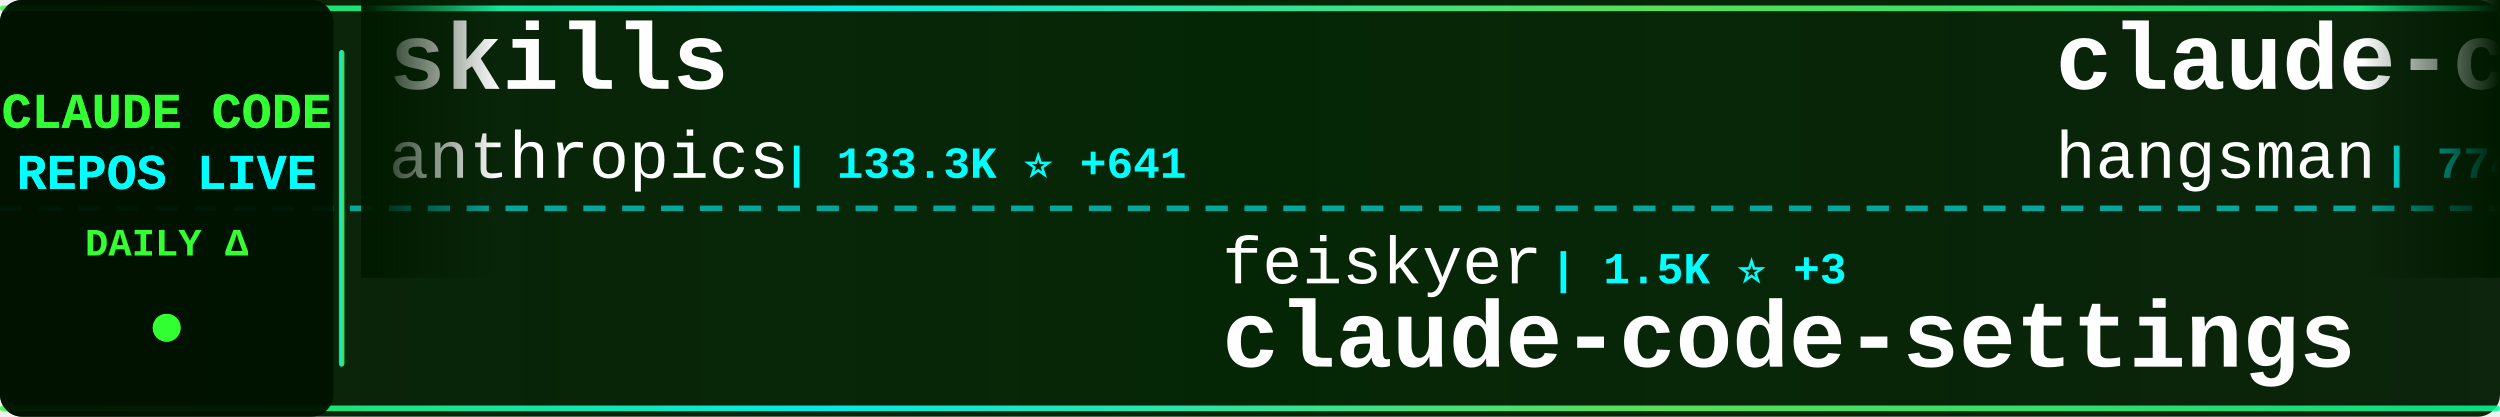
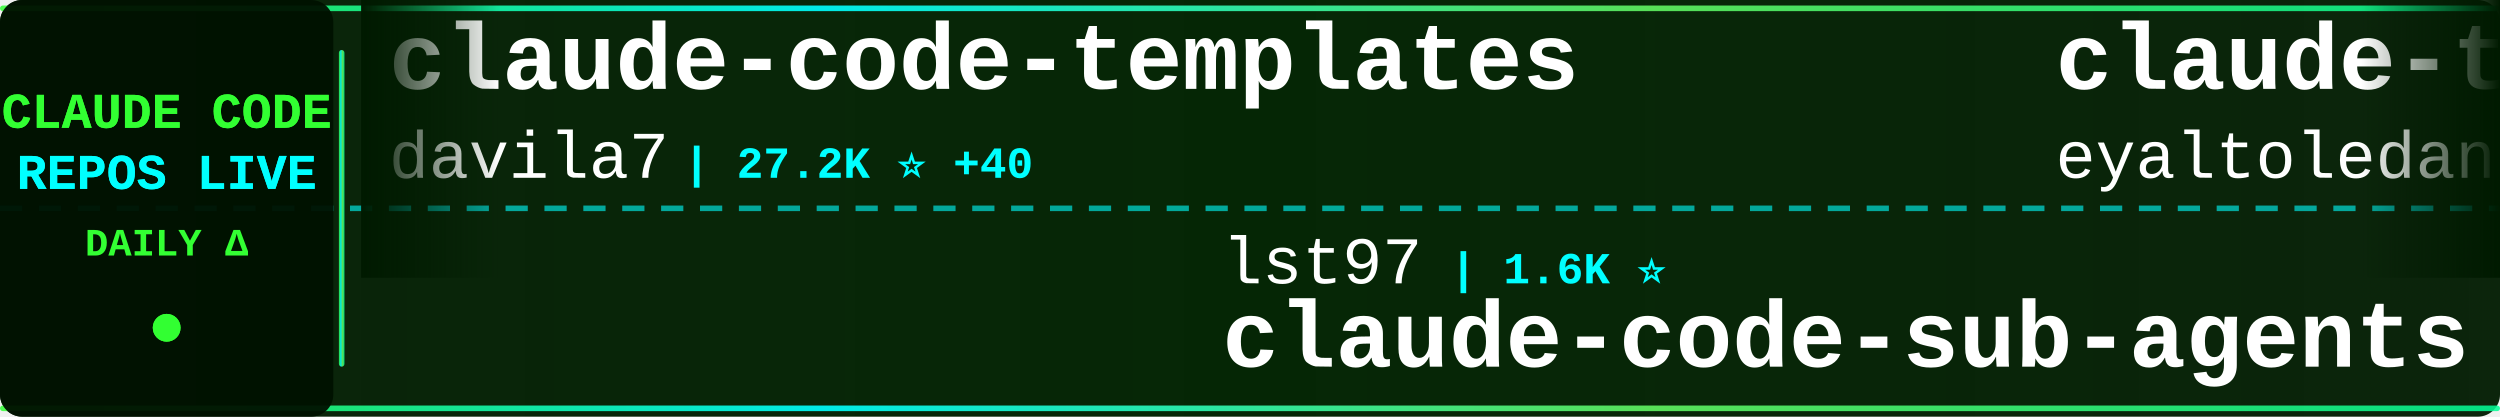
<svg xmlns="http://www.w3.org/2000/svg" width="900" height="150">
  <defs>
    <linearGradient id="tickerBg" x1="0%" y1="0%" x2="100%" y2="0%">
      <stop offset="0%" style="stop-color:#001a00;stop-opacity:0.95" />
      <stop offset="50%" style="stop-color:#002200;stop-opacity:0.98" />
      <stop offset="100%" style="stop-color:#001a00;stop-opacity:0.95" />
    </linearGradient>
    <linearGradient id="borderGrad" x1="0%" y1="0%" x2="100%" y2="0%">
      <stop offset="0%" style="stop-color:#33ff33;stop-opacity:0.85">
        <animate attributeName="stop-opacity" values="0.85;1;0.85" dur="2s" repeatCount="indefinite" />
      </stop>
      <stop offset="33%" style="stop-color:#00ffff;stop-opacity:0.9">
        <animate attributeName="stop-opacity" values="0.9;1;0.9" dur="2.2s" repeatCount="indefinite" />
      </stop>
      <stop offset="66%" style="stop-color:#66ff66;stop-opacity:0.85">
        <animate attributeName="stop-opacity" values="0.85;1;0.85" dur="1.8s" repeatCount="indefinite" />
      </stop>
      <stop offset="100%" style="stop-color:#00ff99;stop-opacity:0.85">
        <animate attributeName="stop-opacity" values="0.85;1;0.85" dur="2s" repeatCount="indefinite" />
      </stop>
    </linearGradient>
    <filter id="textGlow">
      <feGaussianBlur stdDeviation="0.1" result="coloredBlur" />
      <feMerge>
        <feMergeNode in="coloredBlur" />
        <feMergeNode in="SourceGraphic" />
      </feMerge>
    </filter>
    <filter id="metricGlow">
      <feGaussianBlur stdDeviation="0.2" result="coloredBlur" />
      <feMerge>
        <feMergeNode in="coloredBlur" />
        <feMergeNode in="SourceGraphic" />
      </feMerge>
    </filter>
    <linearGradient id="leftFade" x1="0%" y1="0%" x2="100%" y2="0%">
      <stop offset="0%" style="stop-color:#001a00;stop-opacity:1" />
      <stop offset="100%" style="stop-color:#001a00;stop-opacity:0" />
    </linearGradient>
    <linearGradient id="rightFade" x1="0%" y1="0%" x2="100%" y2="0%">
      <stop offset="0%" style="stop-color:#001a00;stop-opacity:0" />
      <stop offset="100%" style="stop-color:#001a00;stop-opacity:1" />
    </linearGradient>
  </defs>
  <rect width="900" height="150" fill="url(#tickerBg)" rx="8" />
  <rect x="0" y="2" width="900" height="2" fill="url(#borderGrad)" rx="1" />
  <rect x="0" y="146" width="900" height="2" fill="url(#borderGrad)" rx="1" />
  <line x1="0" y1="75" x2="900" y2="75" stroke="#00ffff" stroke-width="2" stroke-dasharray="8 6" opacity="0.6" />
  <rect x="0" y="0" width="120" height="150" fill="#001100" opacity="0.95" rx="8" />
  <text x="60" y="46" font-family="'Courier New', monospace" font-size="18" font-weight="bold" fill="#33ff33" text-anchor="middle" filter="url(#textGlow)">
    CLAUDE CODE
  </text>
  <text x="60" y="68" font-family="'Courier New', monospace" font-size="18" font-weight="bold" fill="#00ffff" text-anchor="middle" filter="url(#textGlow)">
    REPOS LIVE
  </text>
  <text x="60" y="92" font-family="'Courier New', monospace" font-size="14" font-weight="bold" fill="#33ff33" text-anchor="middle">
    DAILY Δ
  </text>
  <circle cx="60" cy="118" r="5" fill="#33ff33" filter="url(#metricGlow)">
    <animate attributeName="r" values="4;6;4" dur="1.5s" repeatCount="indefinite" />
    <animate attributeName="opacity" values="0.6;1;0.6" dur="1.5s" repeatCount="indefinite" />
  </circle>
  <rect x="122" y="18" width="2" height="114" fill="url(#borderGrad)" rx="1" />
  <clipPath id="tickerClip">
    <rect x="130" y="0" width="770" height="150" />
  </clipPath>
  <g clip-path="url(#tickerClip)">
    <g id="tickerItems">
      <animateTransform attributeName="transform" attributeType="XML" type="translate" from="0 0" to="-3000 0" dur="54s" repeatCount="indefinite" />
      <g transform="translate(0, 0)">
-         <text x="140" y="32" font-family="'Courier New', monospace" font-size="34" font-weight="bold" fill="#ffffff">skills</text>
-         <text x="140" y="64" font-family="'Courier New', monospace" font-size="24" font-weight="normal" fill="#ffffff" opacity="1.0">anthropics</text>
-         <text x="282" y="64" font-family="'Courier New', monospace" font-size="16" font-weight="bold" fill="#00ffff"> | 133.3K ⭐ +641</text>
+         <text x="140" y="32" font-family="'Courier New', monospace" font-size="34" font-weight="bold" fill="#ffffff">claude-code-templates</text>
+         <text x="140" y="64" font-family="'Courier New', monospace" font-size="24" font-weight="normal" fill="#ffffff" opacity="1.0">davila7</text>
+         <text x="246" y="64" font-family="'Courier New', monospace" font-size="16" font-weight="bold" fill="#00ffff"> | 27.2K ⭐ +40</text>
      </g>
      <g transform="translate(300, 0)">
-         <text x="140" y="102" font-family="'Courier New', monospace" font-size="24" font-weight="normal" fill="#ffffff" opacity="1.0">feiskyer</text>
-         <text x="258" y="102" font-family="'Courier New', monospace" font-size="16" font-weight="bold" fill="#00ffff"> | 1.5K ⭐ +3</text>
-         <text x="140" y="132" font-family="'Courier New', monospace" font-size="34" font-weight="bold" fill="#ffffff">claude-code-settings</text>
+         <text x="140" y="102" font-family="'Courier New', monospace" font-size="24" font-weight="normal" fill="#ffffff" opacity="1.0">lst97</text>
+         <text x="222" y="102" font-family="'Courier New', monospace" font-size="16" font-weight="bold" fill="#00ffff"> | 1.6K ⭐</text>
+         <text x="140" y="132" font-family="'Courier New', monospace" font-size="34" font-weight="bold" fill="#ffffff">claude-code-sub-agents</text>
      </g>
      <g transform="translate(600, 0)">
-         <text x="140" y="32" font-family="'Courier New', monospace" font-size="34" font-weight="bold" fill="#ffffff">claude-code-source</text>
-         <text x="140" y="64" font-family="'Courier New', monospace" font-size="24" font-weight="normal" fill="#ffffff" opacity="1.0">hangsman</text>
-         <text x="258" y="64" font-family="'Courier New', monospace" font-size="16" font-weight="bold" fill="#00ffff"> | 774 ⭐</text>
+         <text x="140" y="32" font-family="'Courier New', monospace" font-size="34" font-weight="bold" fill="#ffffff">claude-task-master</text>
+         <text x="140" y="64" font-family="'Courier New', monospace" font-size="24" font-weight="normal" fill="#ffffff" opacity="1.0">eyaltoledano</text>
+         <text x="306" y="64" font-family="'Courier New', monospace" font-size="16" font-weight="bold" fill="#00ffff"> | 27.1K ⭐ +14</text>
      </g>
      <g transform="translate(900, 0)">
-         <text x="140" y="102" font-family="'Courier New', monospace" font-size="24" font-weight="normal" fill="#ffffff" opacity="1.0">1rgs</text>
-         <text x="210" y="102" font-family="'Courier New', monospace" font-size="16" font-weight="bold" fill="#00ffff"> | 3.6K ⭐ +6</text>
-         <text x="140" y="132" font-family="'Courier New', monospace" font-size="34" font-weight="bold" fill="#ffffff">claude-code-proxy</text>
+         <text x="140" y="102" font-family="'Courier New', monospace" font-size="24" font-weight="normal" fill="#ffffff" opacity="1.0">shanraisshan</text>
+         <text x="306" y="102" font-family="'Courier New', monospace" font-size="16" font-weight="bold" fill="#00ffff"> | 52.8K ⭐ +236</text>
+         <text x="140" y="132" font-family="'Courier New', monospace" font-size="34" font-weight="bold" fill="#ffffff">claude-code-best-practic...</text>
      </g>
      <g transform="translate(1200, 0)">
-         <text x="140" y="32" font-family="'Courier New', monospace" font-size="34" font-weight="bold" fill="#ffffff">claude-coder</text>
-         <text x="140" y="64" font-family="'Courier New', monospace" font-size="24" font-weight="normal" fill="#ffffff" opacity="1.0">kodu-ai</text>
-         <text x="246" y="64" font-family="'Courier New', monospace" font-size="16" font-weight="bold" fill="#00ffff"> | 5.3K ⭐</text>
+         <text x="140" y="32" font-family="'Courier New', monospace" font-size="34" font-weight="bold" fill="#ffffff">claude-skills</text>
+         <text x="140" y="64" font-family="'Courier New', monospace" font-size="24" font-weight="normal" fill="#ffffff" opacity="1.0">alirezarezvani</text>
+         <text x="330" y="64" font-family="'Courier New', monospace" font-size="16" font-weight="bold" fill="#00ffff"> | 14.6K ⭐ +112</text>
      </g>
      <g transform="translate(1500, 0)">
-         <text x="140" y="102" font-family="'Courier New', monospace" font-size="24" font-weight="normal" fill="#ffffff" opacity="1.0">SeemSeam</text>
-         <text x="258" y="102" font-family="'Courier New', monospace" font-size="16" font-weight="bold" fill="#00ffff"> | 2.6K ⭐ +15</text>
-         <text x="140" y="132" font-family="'Courier New', monospace" font-size="34" font-weight="bold" fill="#ffffff">claude_codex_bridge</text>
+         <text x="140" y="102" font-family="'Courier New', monospace" font-size="24" font-weight="normal" fill="#ffffff" opacity="1.0">anthropics</text>
+         <text x="282" y="102" font-family="'Courier New', monospace" font-size="16" font-weight="bold" fill="#00ffff"> | 19.3K ⭐ +85</text>
+         <text x="140" y="132" font-family="'Courier New', monospace" font-size="34" font-weight="bold" fill="#ffffff">claude-plugins-official</text>
      </g>
      <g transform="translate(1800, 0)">
-         <text x="140" y="32" font-family="'Courier New', monospace" font-size="34" font-weight="bold" fill="#ffffff">Open-ClaudeCode</text>
-         <text x="140" y="64" font-family="'Courier New', monospace" font-size="24" font-weight="normal" fill="#ffffff" opacity="1.0">LING71671</text>
-         <text x="270" y="64" font-family="'Courier New', monospace" font-size="16" font-weight="bold" fill="#00ffff"> | 828 ⭐ +3</text>
+         <text x="140" y="32" font-family="'Courier New', monospace" font-size="34" font-weight="bold" fill="#ffffff">claude-code-hooks-master...</text>
+         <text x="140" y="64" font-family="'Courier New', monospace" font-size="24" font-weight="normal" fill="#ffffff" opacity="1.0">disler</text>
+         <text x="234" y="64" font-family="'Courier New', monospace" font-size="16" font-weight="bold" fill="#00ffff"> | 3.7K ⭐ +5</text>
      </g>
      <g transform="translate(2100, 0)">
-         <text x="140" y="102" font-family="'Courier New', monospace" font-size="24" font-weight="normal" fill="#ffffff" opacity="1.0">shanraisshan</text>
-         <text x="306" y="102" font-family="'Courier New', monospace" font-size="16" font-weight="bold" fill="#00ffff"> | 52.8K ⭐ +233</text>
-         <text x="140" y="132" font-family="'Courier New', monospace" font-size="34" font-weight="bold" fill="#ffffff">claude-code-best-practic...</text>
+         <text x="140" y="102" font-family="'Courier New', monospace" font-size="24" font-weight="normal" fill="#ffffff" opacity="1.0">Piebald-AI</text>
+         <text x="282" y="102" font-family="'Courier New', monospace" font-size="16" font-weight="bold" fill="#00ffff"> | 10.2K ⭐ +31</text>
+         <text x="140" y="132" font-family="'Courier New', monospace" font-size="34" font-weight="bold" fill="#ffffff">claude-code-system-promp...</text>
      </g>
      <g transform="translate(2400, 0)">
-         <text x="140" y="32" font-family="'Courier New', monospace" font-size="34" font-weight="bold" fill="#ffffff">claude_code_src</text>
-         <text x="140" y="64" font-family="'Courier New', monospace" font-size="24" font-weight="normal" fill="#ffffff" opacity="1.0">ponponon</text>
-         <text x="258" y="64" font-family="'Courier New', monospace" font-size="16" font-weight="bold" fill="#00ffff"> | 2.2K ⭐ +1</text>
+         <text x="140" y="32" font-family="'Courier New', monospace" font-size="34" font-weight="bold" fill="#ffffff">claude-code-tips</text>
+         <text x="140" y="64" font-family="'Courier New', monospace" font-size="24" font-weight="normal" fill="#ffffff" opacity="1.0">ykdojo</text>
+         <text x="234" y="64" font-family="'Courier New', monospace" font-size="16" font-weight="bold" fill="#00ffff"> | 8.2K ⭐ +17</text>
      </g>
      <g transform="translate(2700, 0)">
-         <text x="140" y="102" font-family="'Courier New', monospace" font-size="24" font-weight="normal" fill="#ffffff" opacity="1.0">snarktank</text>
-         <text x="270" y="102" font-family="'Courier New', monospace" font-size="16" font-weight="bold" fill="#00ffff"> | 19.0K ⭐ +60</text>
-         <text x="140" y="132" font-family="'Courier New', monospace" font-size="34" font-weight="bold" fill="#ffffff">ralph</text>
+         <text x="140" y="102" font-family="'Courier New', monospace" font-size="24" font-weight="normal" fill="#ffffff" opacity="1.0">Alishahryar1</text>
+         <text x="306" y="102" font-family="'Courier New', monospace" font-size="16" font-weight="bold" fill="#00ffff"> | 24.3K ⭐ +311</text>
+         <text x="140" y="132" font-family="'Courier New', monospace" font-size="34" font-weight="bold" fill="#ffffff">free-claude-code</text>
      </g>
      <g transform="translate(3000, 0)">
-         <text x="140" y="32" font-family="'Courier New', monospace" font-size="34" font-weight="bold" fill="#ffffff">skills</text>
-         <text x="140" y="64" font-family="'Courier New', monospace" font-size="24" font-weight="normal" fill="#ffffff" opacity="1.0">anthropics</text>
-         <text x="282" y="64" font-family="'Courier New', monospace" font-size="16" font-weight="bold" fill="#00ffff"> | 133.3K ⭐ +641</text>
+         <text x="140" y="32" font-family="'Courier New', monospace" font-size="34" font-weight="bold" fill="#ffffff">claude-code-templates</text>
+         <text x="140" y="64" font-family="'Courier New', monospace" font-size="24" font-weight="normal" fill="#ffffff" opacity="1.0">davila7</text>
+         <text x="246" y="64" font-family="'Courier New', monospace" font-size="16" font-weight="bold" fill="#00ffff"> | 27.2K ⭐ +40</text>
      </g>
      <g transform="translate(3300, 0)">
-         <text x="140" y="102" font-family="'Courier New', monospace" font-size="24" font-weight="normal" fill="#ffffff" opacity="1.0">feiskyer</text>
-         <text x="258" y="102" font-family="'Courier New', monospace" font-size="16" font-weight="bold" fill="#00ffff"> | 1.5K ⭐ +3</text>
-         <text x="140" y="132" font-family="'Courier New', monospace" font-size="34" font-weight="bold" fill="#ffffff">claude-code-settings</text>
+         <text x="140" y="102" font-family="'Courier New', monospace" font-size="24" font-weight="normal" fill="#ffffff" opacity="1.0">lst97</text>
+         <text x="222" y="102" font-family="'Courier New', monospace" font-size="16" font-weight="bold" fill="#00ffff"> | 1.6K ⭐</text>
+         <text x="140" y="132" font-family="'Courier New', monospace" font-size="34" font-weight="bold" fill="#ffffff">claude-code-sub-agents</text>
      </g>
      <g transform="translate(3600, 0)">
-         <text x="140" y="32" font-family="'Courier New', monospace" font-size="34" font-weight="bold" fill="#ffffff">claude-code-source</text>
-         <text x="140" y="64" font-family="'Courier New', monospace" font-size="24" font-weight="normal" fill="#ffffff" opacity="1.0">hangsman</text>
-         <text x="258" y="64" font-family="'Courier New', monospace" font-size="16" font-weight="bold" fill="#00ffff"> | 774 ⭐</text>
+         <text x="140" y="32" font-family="'Courier New', monospace" font-size="34" font-weight="bold" fill="#ffffff">claude-task-master</text>
+         <text x="140" y="64" font-family="'Courier New', monospace" font-size="24" font-weight="normal" fill="#ffffff" opacity="1.0">eyaltoledano</text>
+         <text x="306" y="64" font-family="'Courier New', monospace" font-size="16" font-weight="bold" fill="#00ffff"> | 27.1K ⭐ +14</text>
      </g>
      <g transform="translate(3900, 0)">
-         <text x="140" y="102" font-family="'Courier New', monospace" font-size="24" font-weight="normal" fill="#ffffff" opacity="1.0">1rgs</text>
-         <text x="210" y="102" font-family="'Courier New', monospace" font-size="16" font-weight="bold" fill="#00ffff"> | 3.6K ⭐ +6</text>
-         <text x="140" y="132" font-family="'Courier New', monospace" font-size="34" font-weight="bold" fill="#ffffff">claude-code-proxy</text>
+         <text x="140" y="102" font-family="'Courier New', monospace" font-size="24" font-weight="normal" fill="#ffffff" opacity="1.0">shanraisshan</text>
+         <text x="306" y="102" font-family="'Courier New', monospace" font-size="16" font-weight="bold" fill="#00ffff"> | 52.8K ⭐ +236</text>
+         <text x="140" y="132" font-family="'Courier New', monospace" font-size="34" font-weight="bold" fill="#ffffff">claude-code-best-practic...</text>
      </g>
    </g>
  </g>
  <rect x="130" y="0" width="50" height="100" fill="url(#leftFade)" />
  <rect x="850" y="0" width="50" height="100" fill="url(#rightFade)" />
</svg>
